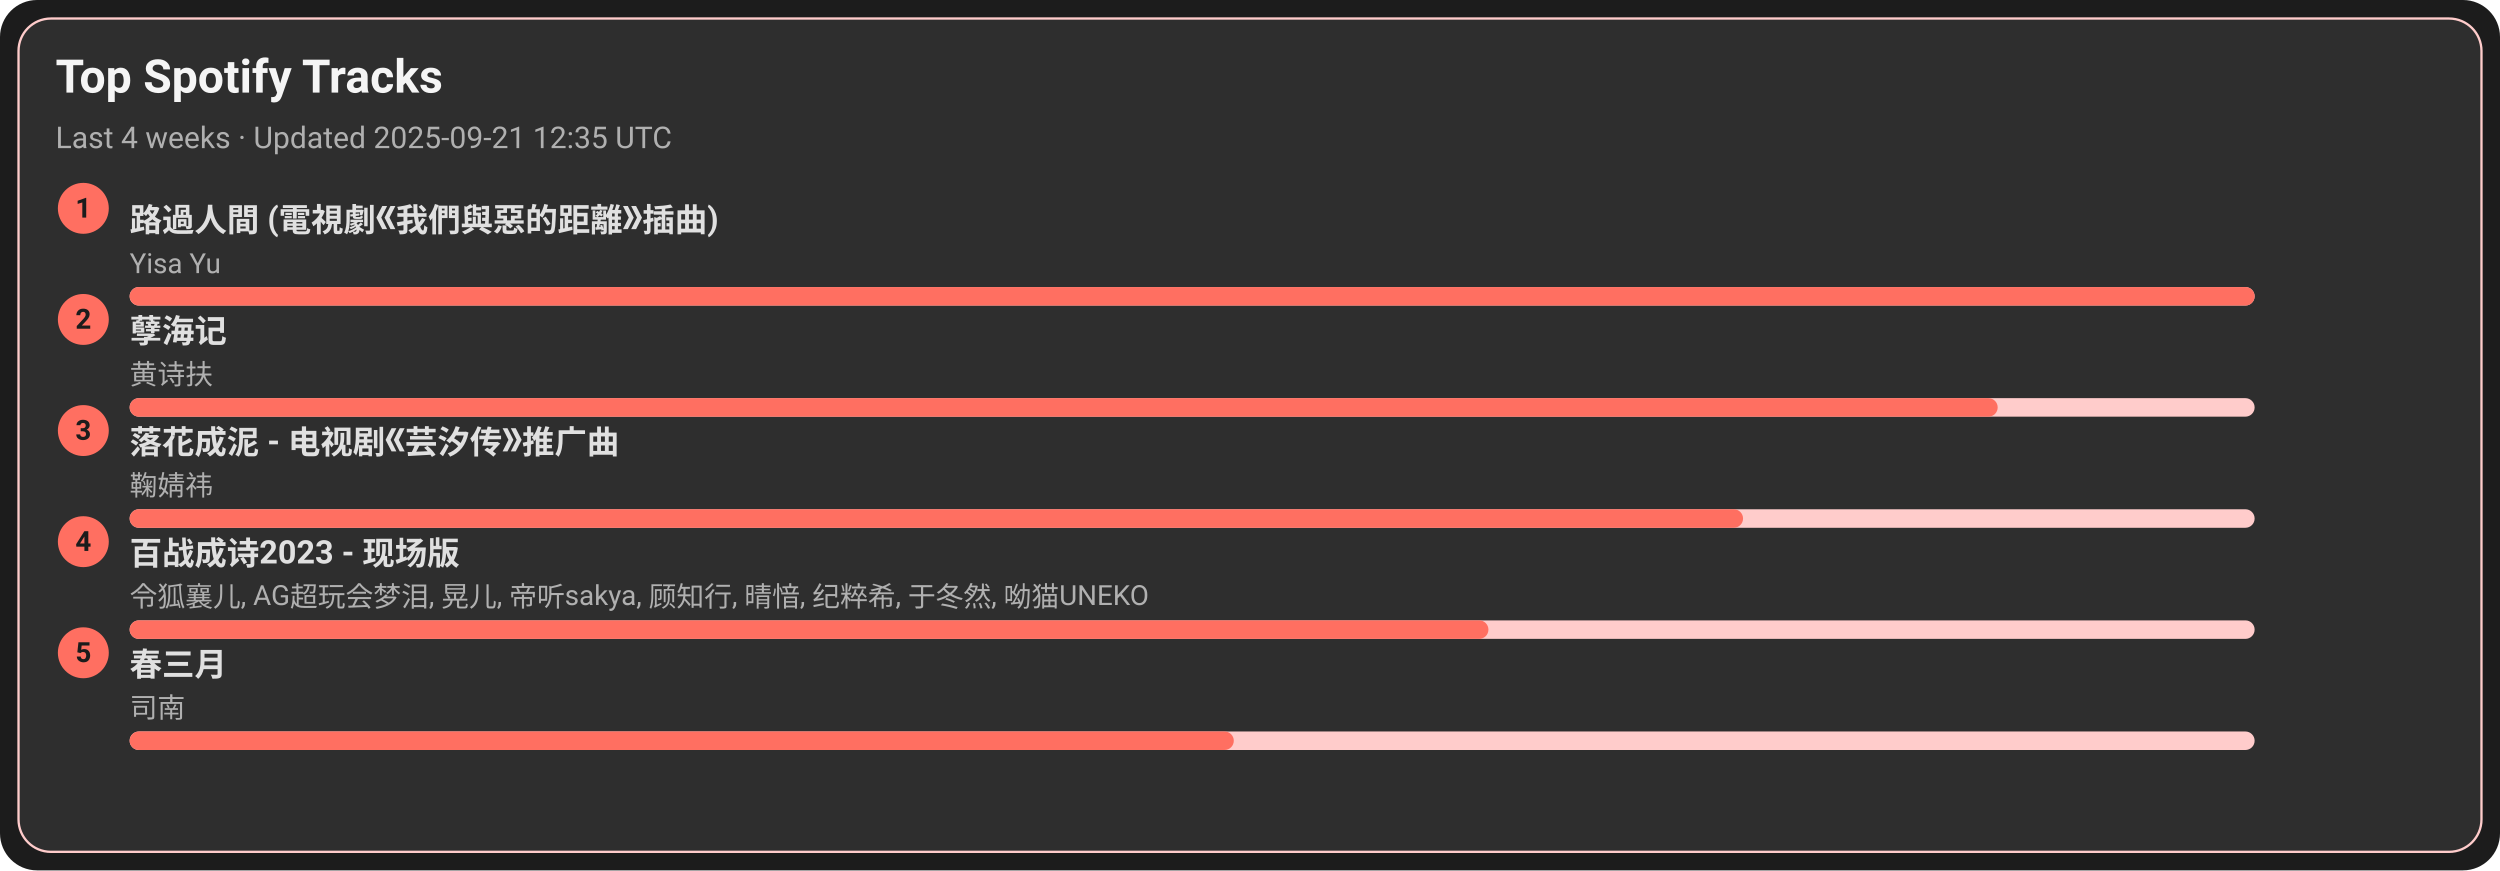
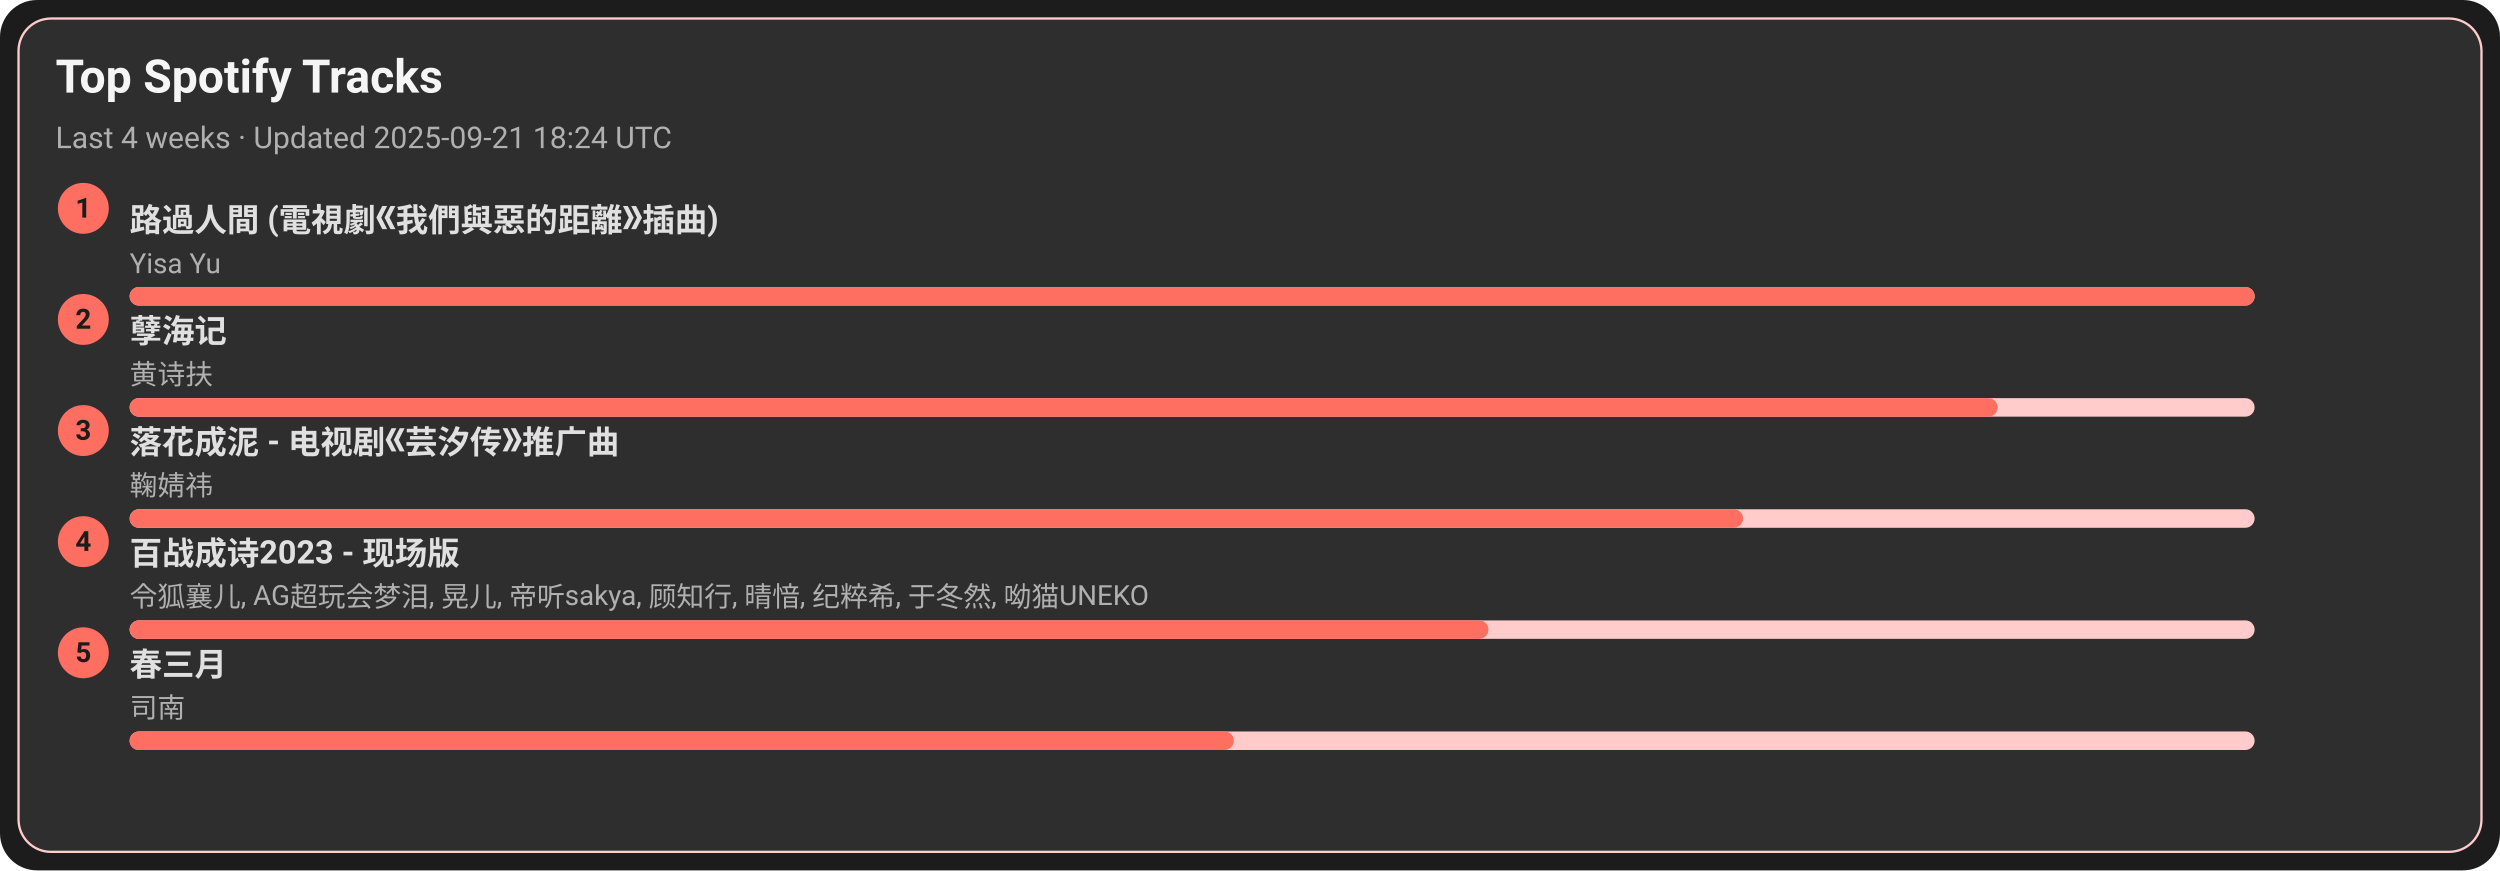
<svg xmlns="http://www.w3.org/2000/svg" width="1080" height="376" viewBox="0 0 1080 376">
  <style>text{font-family:-apple-system,BlinkMacSystemFont,Segoe UI,Roboto,Ubuntu,Helvetica Neue,Arial,Noto Sans,sans-serif}</style>
  <rect width="1080" height="376" rx="16" fill="#1c1c1c" />
  <rect x="8" y="8" width="1064" height="360" rx="14" fill="#2e2e2e" stroke="#ffcccb" />
  <text x="24" y="40" font-size="20" fill="#f5f5f5" font-weight="600">Top Spotify Tracks</text>
-   <text x="24" y="64" font-size="13" fill="#b0b0b0">Last 4 weeks · Updated 2025-09-21 12:35 UTC</text>
+   <text x="24" y="64" font-size="13" fill="#b0b0b0">Last 4 weeks · Updated 2025-09-21 18:24 UTC</text>
  <circle cx="36" cy="90" r="11" fill="#ff6f61" />
  <text x="36" y="94" text-anchor="middle" font-size="12" fill="#1c1c1c" font-weight="700">1</text>
  <a href="https://open.spotify.com/track/1ZSleGniKMWNrWvK5cGALO" target="_blank" rel="noopener noreferrer">
    <text x="56" y="100" font-size="14" fill="#e0e0e0" font-weight="600">路過人間 (電視劇《我們與惡的距離》插曲)</text>
  </a>
  <text x="56" y="118" font-size="12" fill="#b0b0b0">Yisa Yu</text>
  <rect x="56" y="124" width="918" height="8" rx="4" fill="#ffcccb" />
  <rect x="56" y="124" width="918" height="8" rx="4" fill="#ff6f61" />
  <circle cx="36" cy="138" r="11" fill="#ff6f61" />
  <text x="36" y="142" text-anchor="middle" font-size="12" fill="#1c1c1c" font-weight="700">2</text>
  <a href="https://open.spotify.com/track/3eIovUMhirNN6btJbpzNqD" target="_blank" rel="noopener noreferrer">
    <text x="56" y="148" font-size="14" fill="#e0e0e0" font-weight="600">孽海记</text>
  </a>
  <text x="56" y="166" font-size="12" fill="#b0b0b0">黄诗扶</text>
  <rect x="56" y="172" width="918" height="8" rx="4" fill="#ffcccb" />
  <rect x="56" y="172" width="807" height="8" rx="4" fill="#ff6f61" />
  <circle cx="36" cy="186" r="11" fill="#ff6f61" />
  <text x="36" y="190" text-anchor="middle" font-size="12" fill="#1c1c1c" font-weight="700">3</text>
  <a href="https://open.spotify.com/track/3kOZsJz3crGIWWHeoCNa0O" target="_blank" rel="noopener noreferrer">
    <text x="56" y="196" font-size="14" fill="#e0e0e0" font-weight="600">落花成泥 - 电视剧《芸汐传》推广曲</text>
  </a>
  <text x="56" y="214" font-size="12" fill="#b0b0b0">鞠婧祎</text>
  <rect x="56" y="220" width="918" height="8" rx="4" fill="#ffcccb" />
  <rect x="56" y="220" width="697" height="8" rx="4" fill="#ff6f61" />
  <circle cx="36" cy="234" r="11" fill="#ff6f61" />
  <text x="36" y="238" text-anchor="middle" font-size="12" fill="#1c1c1c" font-weight="700">4</text>
  <a href="https://open.spotify.com/track/2gttnS8fWnDwziLFt2TLEi" target="_blank" rel="noopener noreferrer">
    <text x="56" y="244" font-size="14" fill="#e0e0e0" font-weight="600">百战成诗2023 - 现场版</text>
  </a>
  <text x="56" y="262" font-size="12" fill="#b0b0b0">令狐襄儿, AG超玩会梦泪, 晃儿, 帝听sakya, 顾知行, 晴愔, 纪粹希, 于冬然, 呦猫UNEKO</text>
  <rect x="56" y="268" width="918" height="8" rx="4" fill="#ffcccb" />
  <rect x="56" y="268" width="587" height="8" rx="4" fill="#ff6f61" />
  <circle cx="36" cy="282" r="11" fill="#ff6f61" />
  <text x="36" y="286" text-anchor="middle" font-size="12" fill="#1c1c1c" font-weight="700">5</text>
  <a href="https://open.spotify.com/track/5A9BOP4WTk2UayDlMb8w98" target="_blank" rel="noopener noreferrer">
    <text x="56" y="292" font-size="14" fill="#e0e0e0" font-weight="600">春三月</text>
  </a>
  <text x="56" y="310" font-size="12" fill="#b0b0b0">司南</text>
  <rect x="56" y="316" width="918" height="8" rx="4" fill="#ffcccb" />
  <rect x="56" y="316" width="477" height="8" rx="4" fill="#ff6f61" />
</svg>
